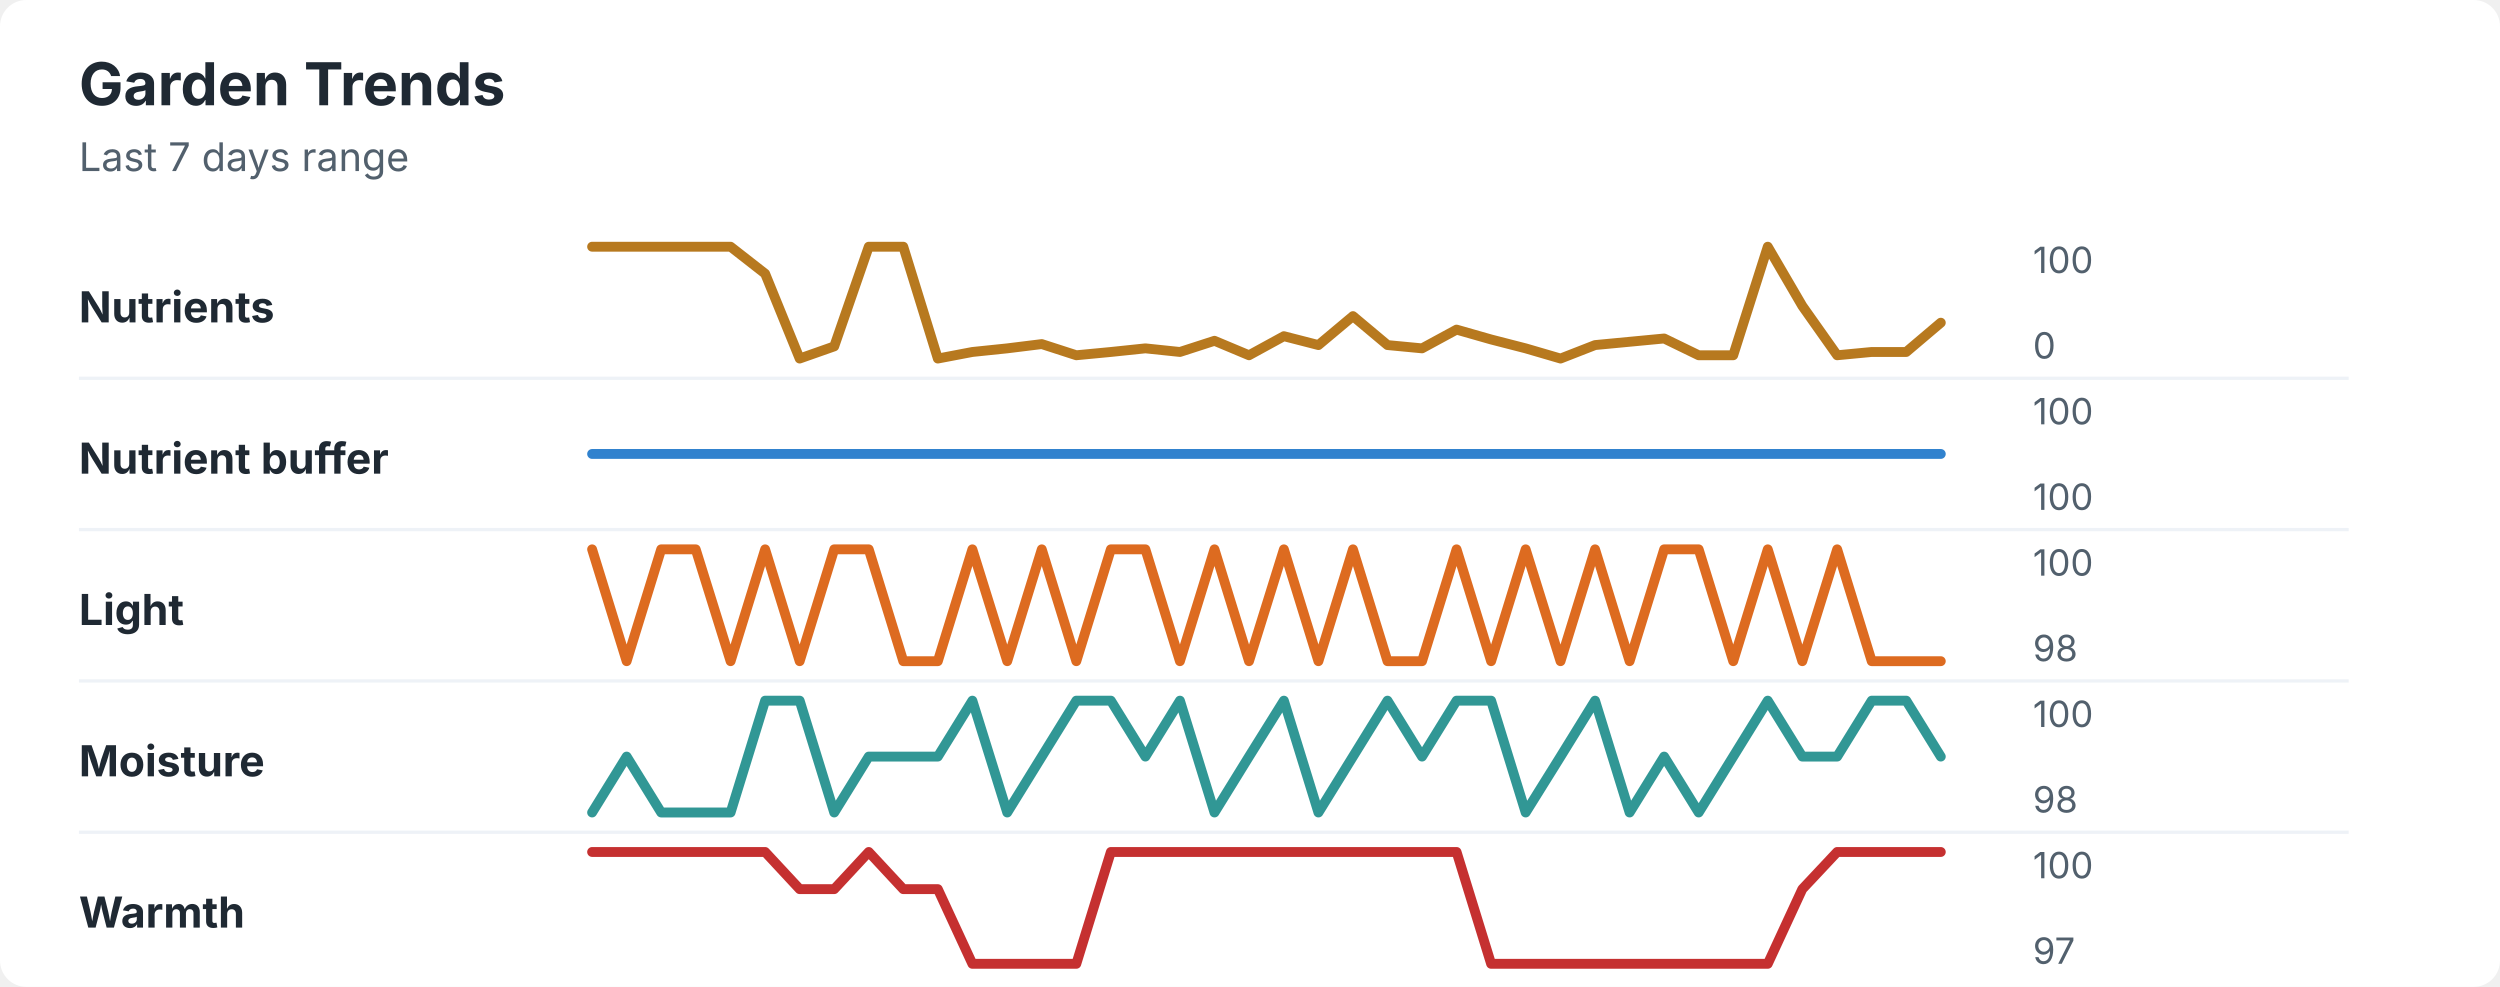
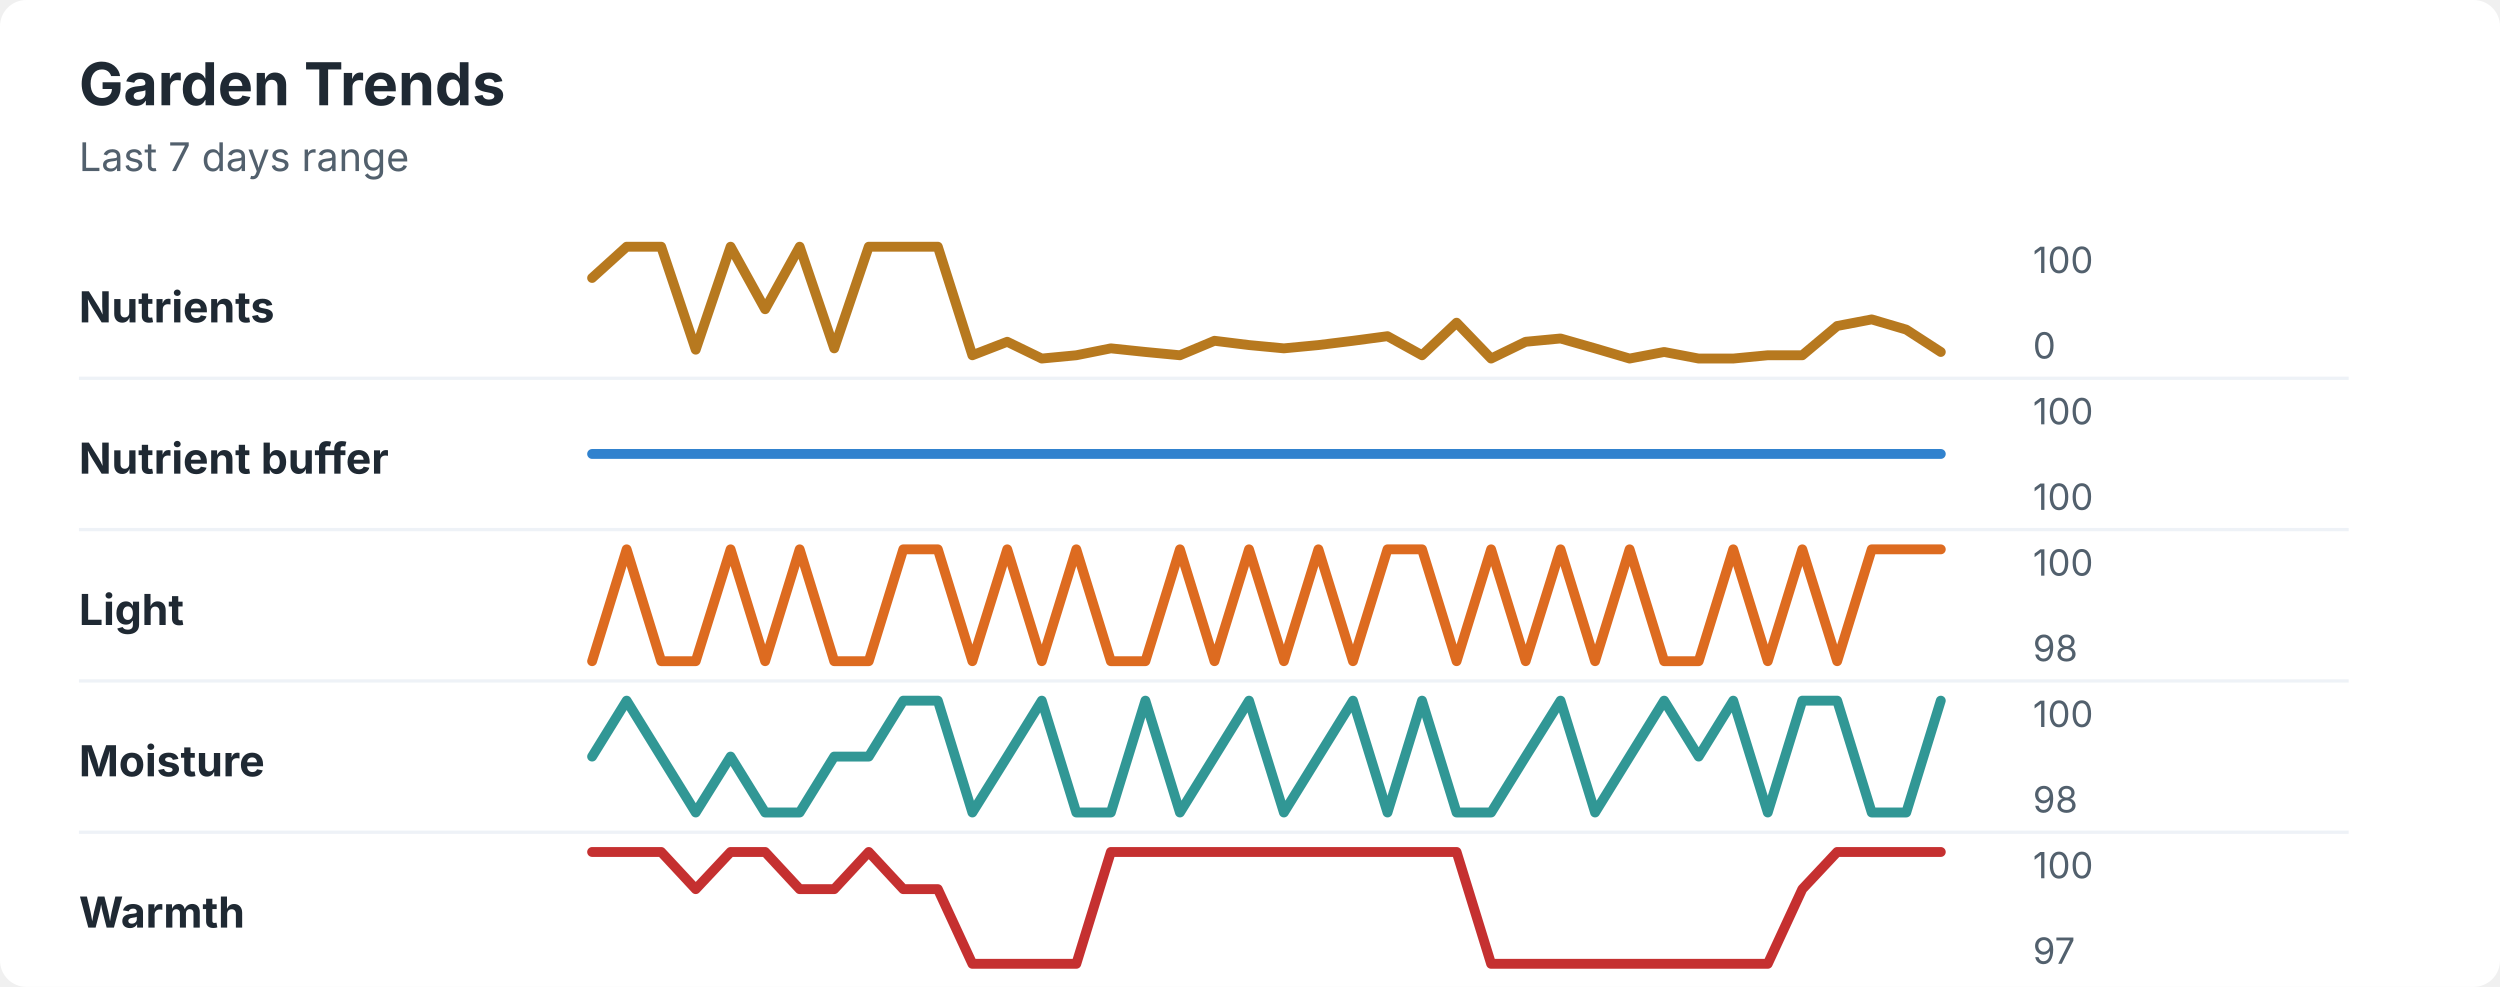
<svg xmlns="http://www.w3.org/2000/svg" width="760" height="300" viewBox="0 0 760 300" role="img" aria-labelledby="title desc">
  <rect width="760" height="300" rx="8" fill="#ffffff" />
  <style>
    text { font-family: -apple-system, BlinkMacSystemFont, "Segoe UI", sans-serif; }
    .title { font-size: 18px; font-weight: 700; fill: #1f2933; }
    .subtitle { font-size: 12px; fill: #52606d; }
    .label { font-size: 13px; font-weight: 650; fill: #1f2933; }
    .axis-value { font-size: 11px; fill: #52606d; }
    .separator { stroke: #eef2f7; stroke-width: 1; }
  </style>
  <text x="24" y="32" class="title">Garden Trends</text>
  <text x="24" y="52" class="subtitle">Last 7 days range</text>
  <text x="24" y="98" class="label">Nutrients</text>
-   <polyline points="180.0,75.0 190.5,75.0 201.0,75.0 211.5,75.0 222.1,75.0 232.6,83.2 243.1,109.0 253.6,105.3 264.1,75.0 274.6,75.0 285.1,109.0 295.6,107.0 306.2,105.9 316.7,104.6 327.2,108.0 337.7,107.0 348.2,105.9 358.7,107.0 369.2,103.6 379.7,108.0 390.3,102.2 400.8,104.9 411.3,96.1 421.8,104.9 432.3,105.9 442.8,100.2 453.3,103.2 463.8,105.9 474.4,109.0 484.9,104.9 495.4,103.9 505.9,102.9 516.4,108.0 526.9,108.0 537.4,75.0 547.9,93.0 558.5,108.0 569.0,107.0 579.5,107.0 590.0,98.1 " fill="none" stroke="#b7791f" stroke-width="3" stroke-linecap="round" stroke-linejoin="round" />
+   <polyline points="180.0,84.5 190.5,75.0 201.0,75.0 211.5,106.3 222.1,75.0 232.6,94.0 243.1,75.0 253.6,105.9 264.1,75.0 274.6,75.0 285.1,75.0 295.6,108.0 306.2,103.9 316.7,109.0 327.2,108.0 337.7,105.9 348.2,107.0 358.7,108.0 369.2,103.6 379.7,104.9 390.3,105.9 400.8,104.9 411.3,103.6 421.8,102.2 432.3,108.0 442.8,98.1 453.3,109.0 463.8,103.9 474.4,102.9 484.9,105.9 495.4,109.0 505.9,107.0 516.4,109.0 526.9,109.0 537.4,108.0 547.9,108.0 558.5,99.1 569.0,97.1 579.5,100.2 590.0,107.0 " fill="none" stroke="#b7791f" stroke-width="3" stroke-linecap="round" stroke-linejoin="round" />
  <text x="618" y="83" class="axis-value">100</text>
  <text x="618" y="109" class="axis-value">0</text>
  <line x1="24" y1="115.0" x2="714" y2="115.0" class="separator" />
  <text x="24" y="144" class="label">Nutrient buffer</text>
  <polyline points="180.0,138.0 190.5,138.0 201.0,138.0 211.5,138.0 222.1,138.0 232.6,138.0 243.1,138.0 253.6,138.0 264.1,138.0 274.6,138.0 285.1,138.0 295.6,138.0 306.2,138.0 316.7,138.0 327.2,138.0 337.7,138.0 348.2,138.0 358.7,138.0 369.2,138.0 379.7,138.0 390.3,138.0 400.8,138.0 411.3,138.0 421.8,138.0 432.3,138.0 442.8,138.0 453.3,138.0 463.8,138.0 474.4,138.0 484.9,138.0 495.4,138.0 505.9,138.0 516.4,138.0 526.9,138.0 537.4,138.0 547.9,138.0 558.5,138.0 569.0,138.0 579.5,138.0 590.0,138.0 " fill="none" stroke="#3182ce" stroke-width="3" stroke-linecap="round" stroke-linejoin="round" />
  <text x="618" y="129" class="axis-value">100</text>
  <text x="618" y="155" class="axis-value">100</text>
  <line x1="24" y1="161.0" x2="714" y2="161.0" class="separator" />
  <text x="24" y="190" class="label">Light</text>
-   <polyline points="180.0,167.0 190.5,201.0 201.0,167.0 211.5,167.0 222.1,201.0 232.6,167.0 243.1,201.0 253.6,167.0 264.1,167.0 274.6,201.0 285.1,201.0 295.6,167.0 306.2,201.0 316.7,167.0 327.2,201.0 337.7,167.0 348.2,167.0 358.7,201.0 369.2,167.0 379.7,201.0 390.3,167.0 400.8,201.0 411.3,167.0 421.8,201.0 432.3,201.0 442.8,167.0 453.3,201.0 463.8,167.0 474.4,201.0 484.9,167.0 495.4,201.0 505.9,167.0 516.4,167.0 526.9,201.0 537.4,167.0 547.9,201.0 558.5,167.0 569.0,201.0 579.5,201.0 590.0,201.0 " fill="none" stroke="#dd6b20" stroke-width="3" stroke-linecap="round" stroke-linejoin="round" />
+   <polyline points="180.0,201.0 190.5,167.0 201.0,201.0 211.5,201.0 222.1,167.0 232.6,201.0 243.1,167.0 253.6,201.0 264.1,201.0 274.6,167.0 285.1,167.0 295.6,201.0 306.2,167.0 316.7,201.0 327.2,167.0 337.7,201.0 348.2,201.0 358.7,167.0 369.2,201.0 379.7,167.0 390.3,201.0 400.8,167.0 411.3,201.0 421.8,167.0 432.3,167.0 442.8,201.0 453.3,167.0 463.8,201.0 474.4,167.0 484.9,201.0 495.4,167.0 505.9,201.0 516.4,201.0 526.9,167.0 537.4,201.0 547.9,167.0 558.5,201.0 569.0,167.0 579.5,167.0 590.0,167.0 " fill="none" stroke="#dd6b20" stroke-width="3" stroke-linecap="round" stroke-linejoin="round" />
  <text x="618" y="175" class="axis-value">100</text>
  <text x="618" y="201" class="axis-value">98</text>
  <line x1="24" y1="207.0" x2="714" y2="207.0" class="separator" />
  <text x="24" y="236" class="label">Moisture</text>
-   <polyline points="180.0,247.0 190.5,230.0 201.0,247.0 211.5,247.0 222.1,247.0 232.6,213.0 243.1,213.0 253.6,247.0 264.1,230.0 274.6,230.0 285.1,230.0 295.6,213.0 306.2,247.0 316.7,230.0 327.2,213.0 337.7,213.0 348.2,230.0 358.7,213.0 369.2,247.0 379.7,230.0 390.3,213.0 400.8,247.0 411.3,230.0 421.8,213.0 432.3,230.0 442.8,213.0 453.3,213.0 463.8,247.0 474.4,230.0 484.9,213.0 495.4,247.0 505.9,230.0 516.4,247.0 526.9,230.0 537.4,213.0 547.9,230.0 558.5,230.0 569.0,213.0 579.5,213.0 590.0,230.0 " fill="none" stroke="#319795" stroke-width="3" stroke-linecap="round" stroke-linejoin="round" />
+   <polyline points="180.0,230.0 190.5,213.0 201.0,230.0 211.5,247.0 222.1,230.0 232.6,247.0 243.1,247.0 253.6,230.0 264.1,230.0 274.6,213.0 285.1,213.0 295.6,247.0 306.2,230.0 316.7,213.0 327.2,247.0 337.7,247.0 348.2,213.0 358.7,247.0 369.2,230.0 379.7,213.0 390.3,247.0 400.8,230.0 411.3,213.0 421.8,247.0 432.3,213.0 442.8,247.0 453.3,247.0 463.8,230.0 474.4,213.0 484.9,247.0 495.4,230.0 505.9,213.0 516.4,230.0 526.9,213.0 537.4,247.0 547.9,213.0 558.5,213.0 569.0,247.0 579.5,247.0 590.0,213.0 " fill="none" stroke="#319795" stroke-width="3" stroke-linecap="round" stroke-linejoin="round" />
  <text x="618" y="221" class="axis-value">100</text>
  <text x="618" y="247" class="axis-value">98</text>
  <line x1="24" y1="253.0" x2="714" y2="253.0" class="separator" />
  <text x="24" y="282" class="label">Warmth</text>
-   <polyline points="180.0,259.0 190.5,259.0 201.0,259.0 211.5,259.0 222.1,259.0 232.6,259.0 243.1,270.3 253.6,270.3 264.1,259.0 274.6,270.3 285.1,270.3 295.6,293.0 306.2,293.0 316.7,293.0 327.2,293.0 337.7,259.0 348.2,259.0 358.7,259.0 369.2,259.0 379.7,259.0 390.3,259.0 400.8,259.0 411.3,259.0 421.8,259.0 432.3,259.0 442.8,259.0 453.3,293.0 463.8,293.0 474.4,293.0 484.9,293.0 495.4,293.0 505.9,293.0 516.4,293.0 526.9,293.0 537.4,293.0 547.9,270.3 558.5,259.0 569.0,259.0 579.5,259.0 590.0,259.0 " fill="none" stroke="#c53030" stroke-width="3" stroke-linecap="round" stroke-linejoin="round" />
+   <polyline points="180.0,259.0 190.5,259.0 201.0,259.0 211.5,270.3 222.1,259.0 232.6,259.0 243.1,270.3 253.6,270.3 264.1,259.0 274.6,270.3 285.1,270.3 295.6,293.0 306.2,293.0 316.7,293.0 327.2,293.0 337.7,259.0 348.2,259.0 358.7,259.0 369.2,259.0 379.7,259.0 390.3,259.0 400.8,259.0 411.3,259.0 421.8,259.0 432.3,259.0 442.8,259.0 453.3,293.0 463.8,293.0 474.4,293.0 484.9,293.0 495.4,293.0 505.9,293.0 516.4,293.0 526.9,293.0 537.4,293.0 547.9,270.3 558.5,259.0 569.0,259.0 579.5,259.0 590.0,259.0 " fill="none" stroke="#c53030" stroke-width="3" stroke-linecap="round" stroke-linejoin="round" />
  <text x="618" y="267" class="axis-value">100</text>
  <text x="618" y="293" class="axis-value">97</text>
</svg>
